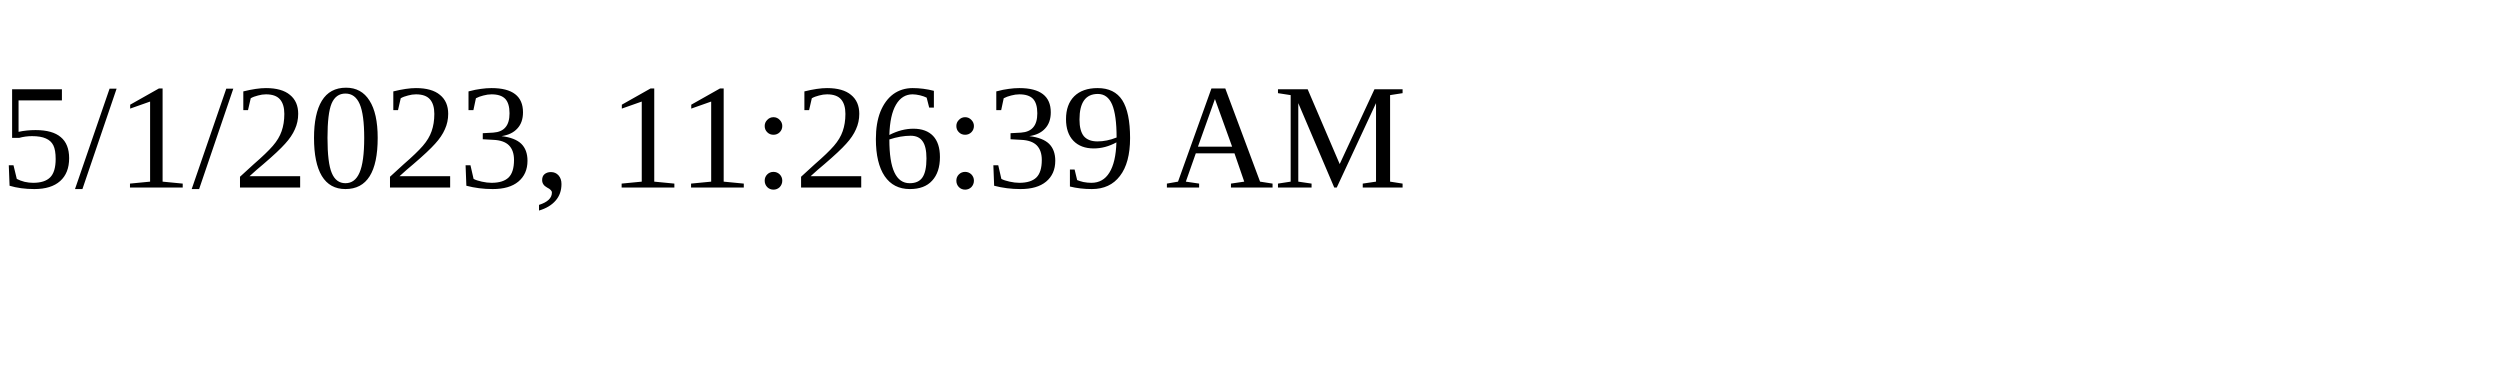
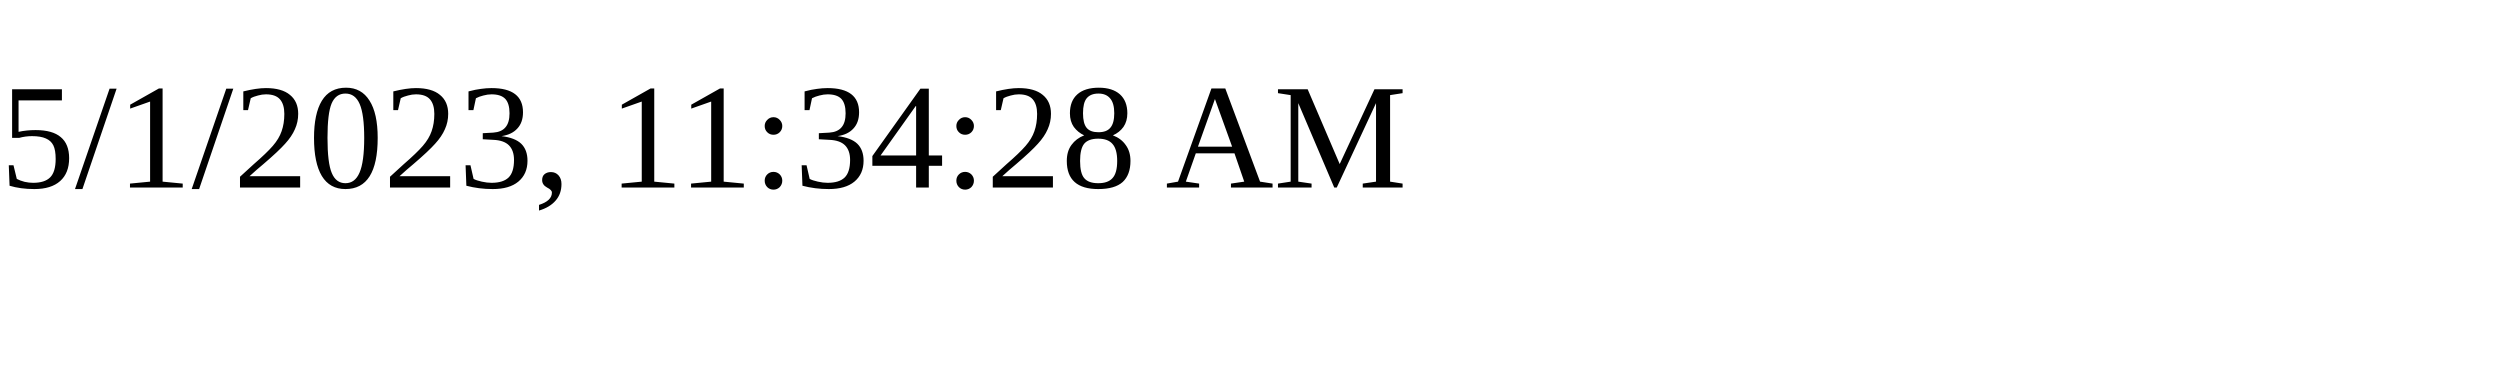
<svg xmlns="http://www.w3.org/2000/svg" height="30" width="200">
-   <text x="0" y="15">5/1/2023, 11:26:39 AM</text>
+   <text x="0" y="15">5/1/2023, 11:34:28 AM</text>
</svg>
